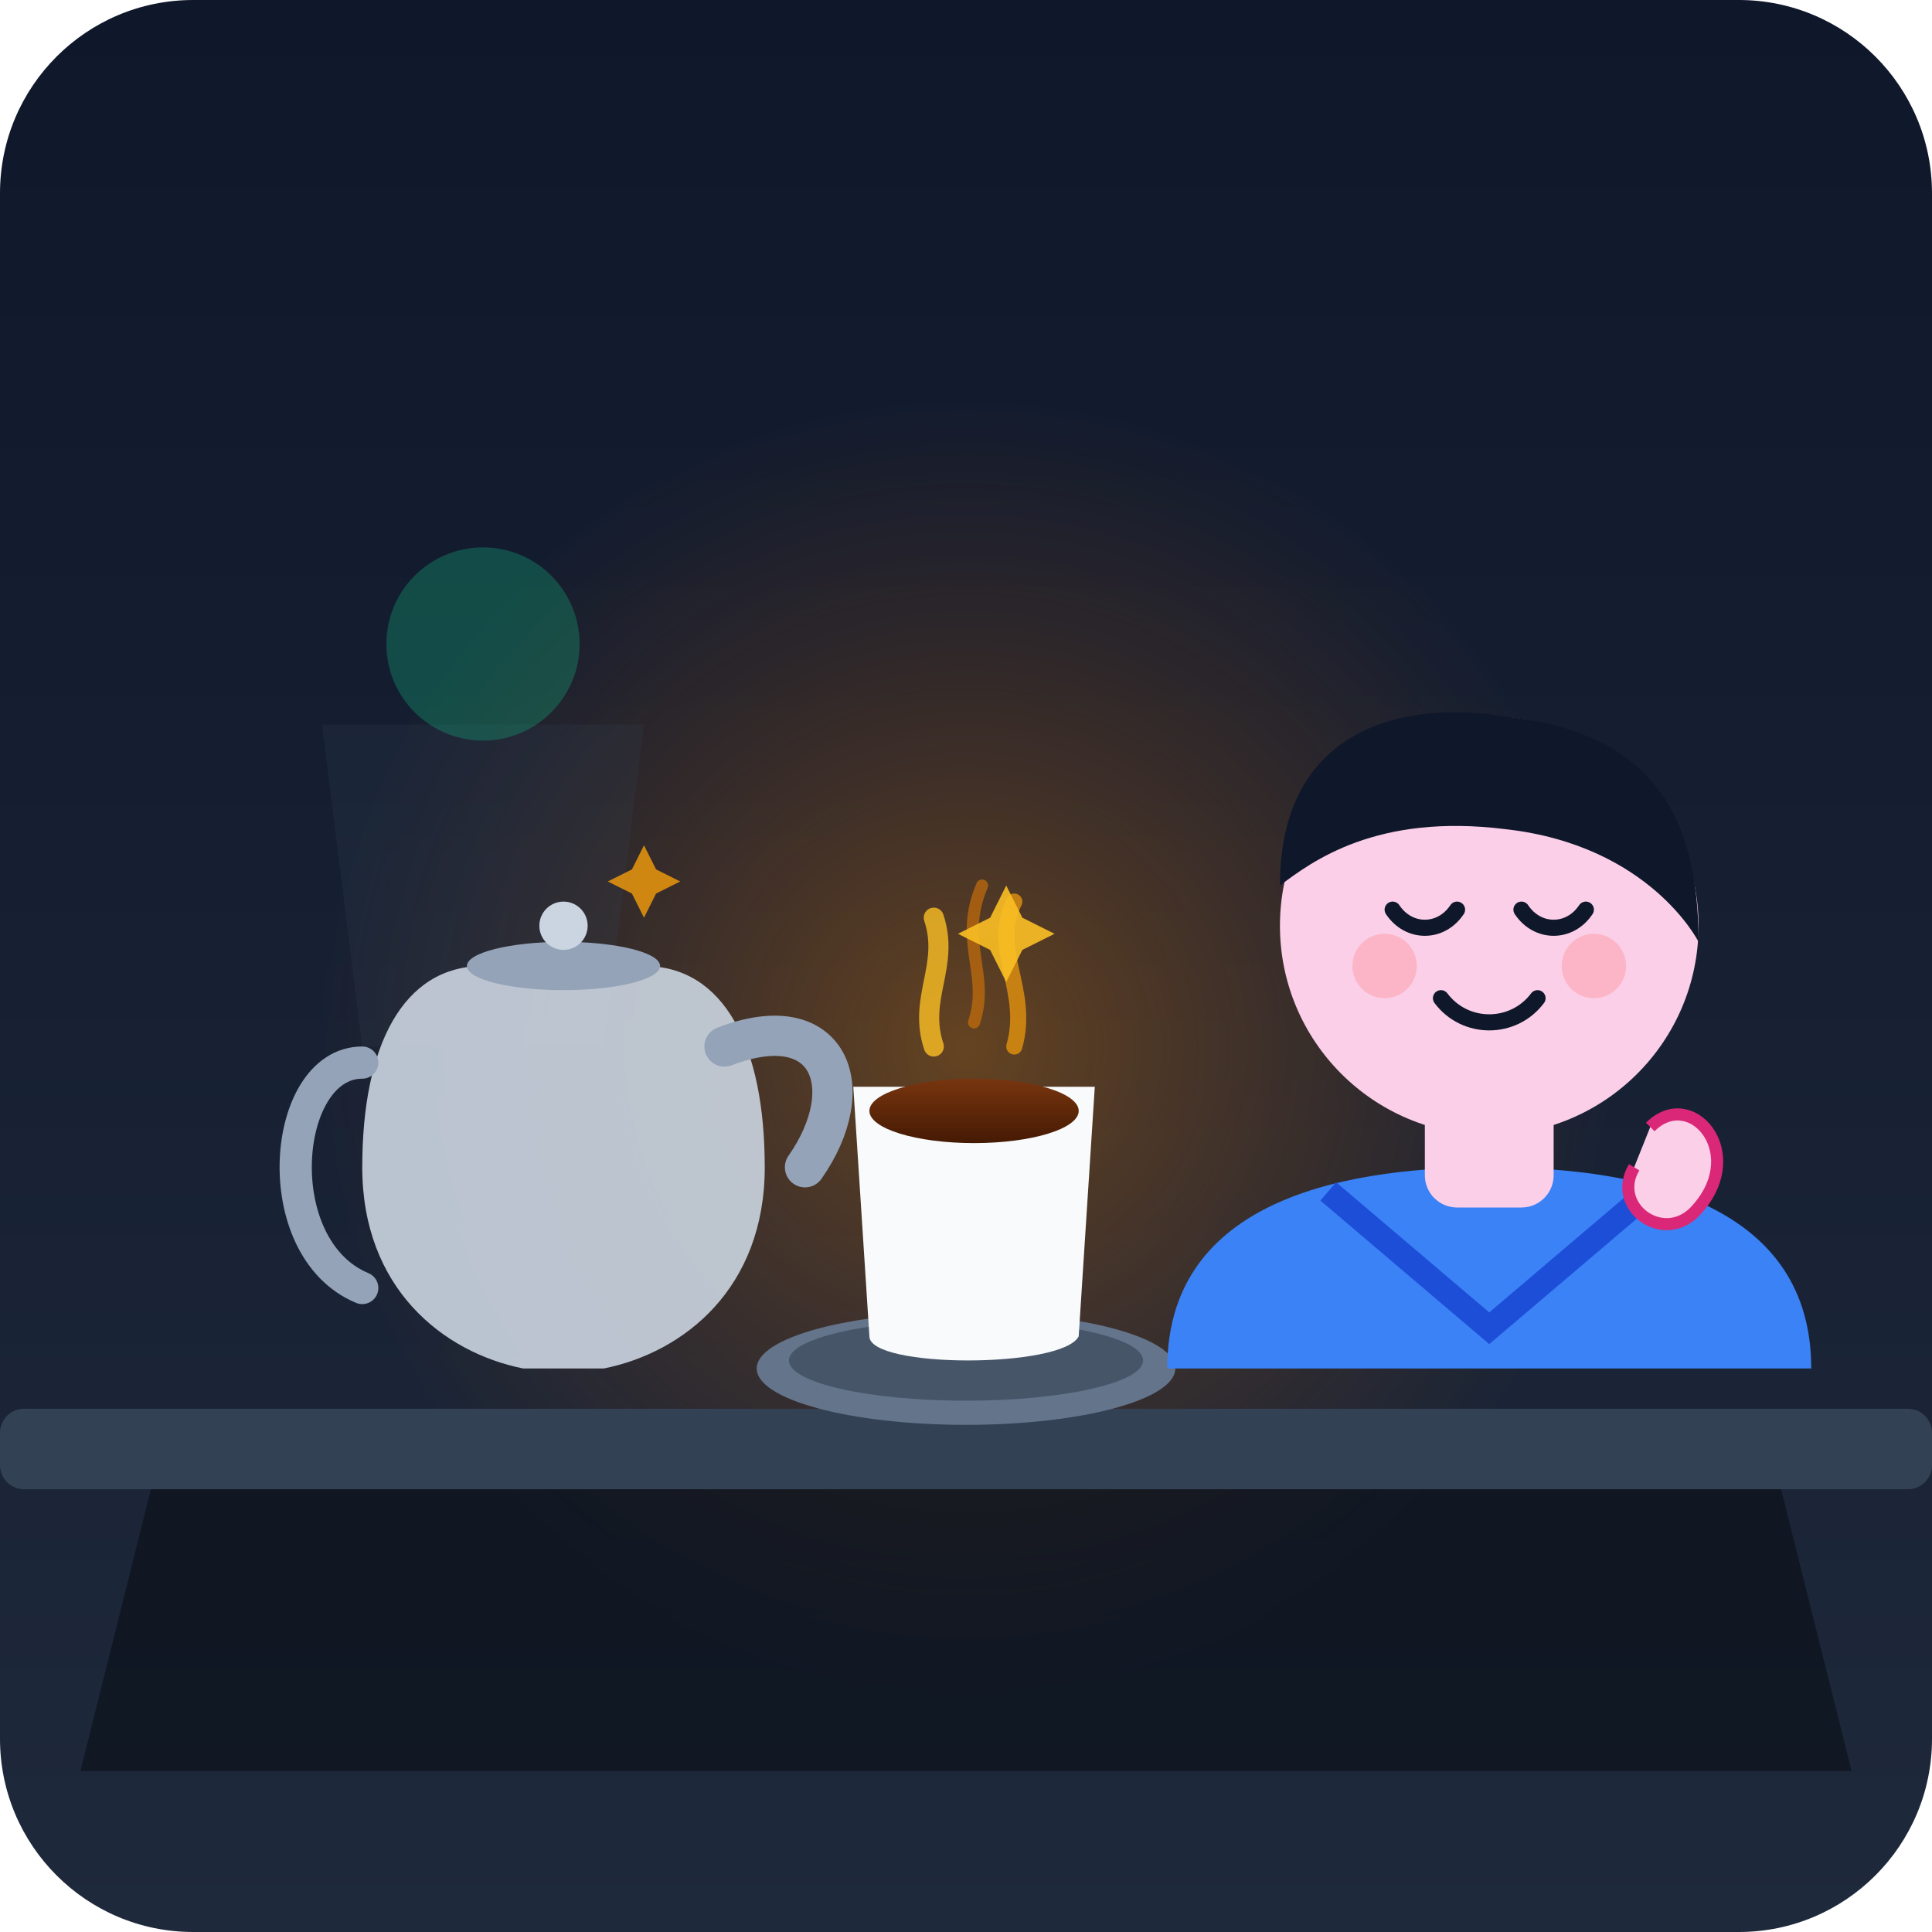
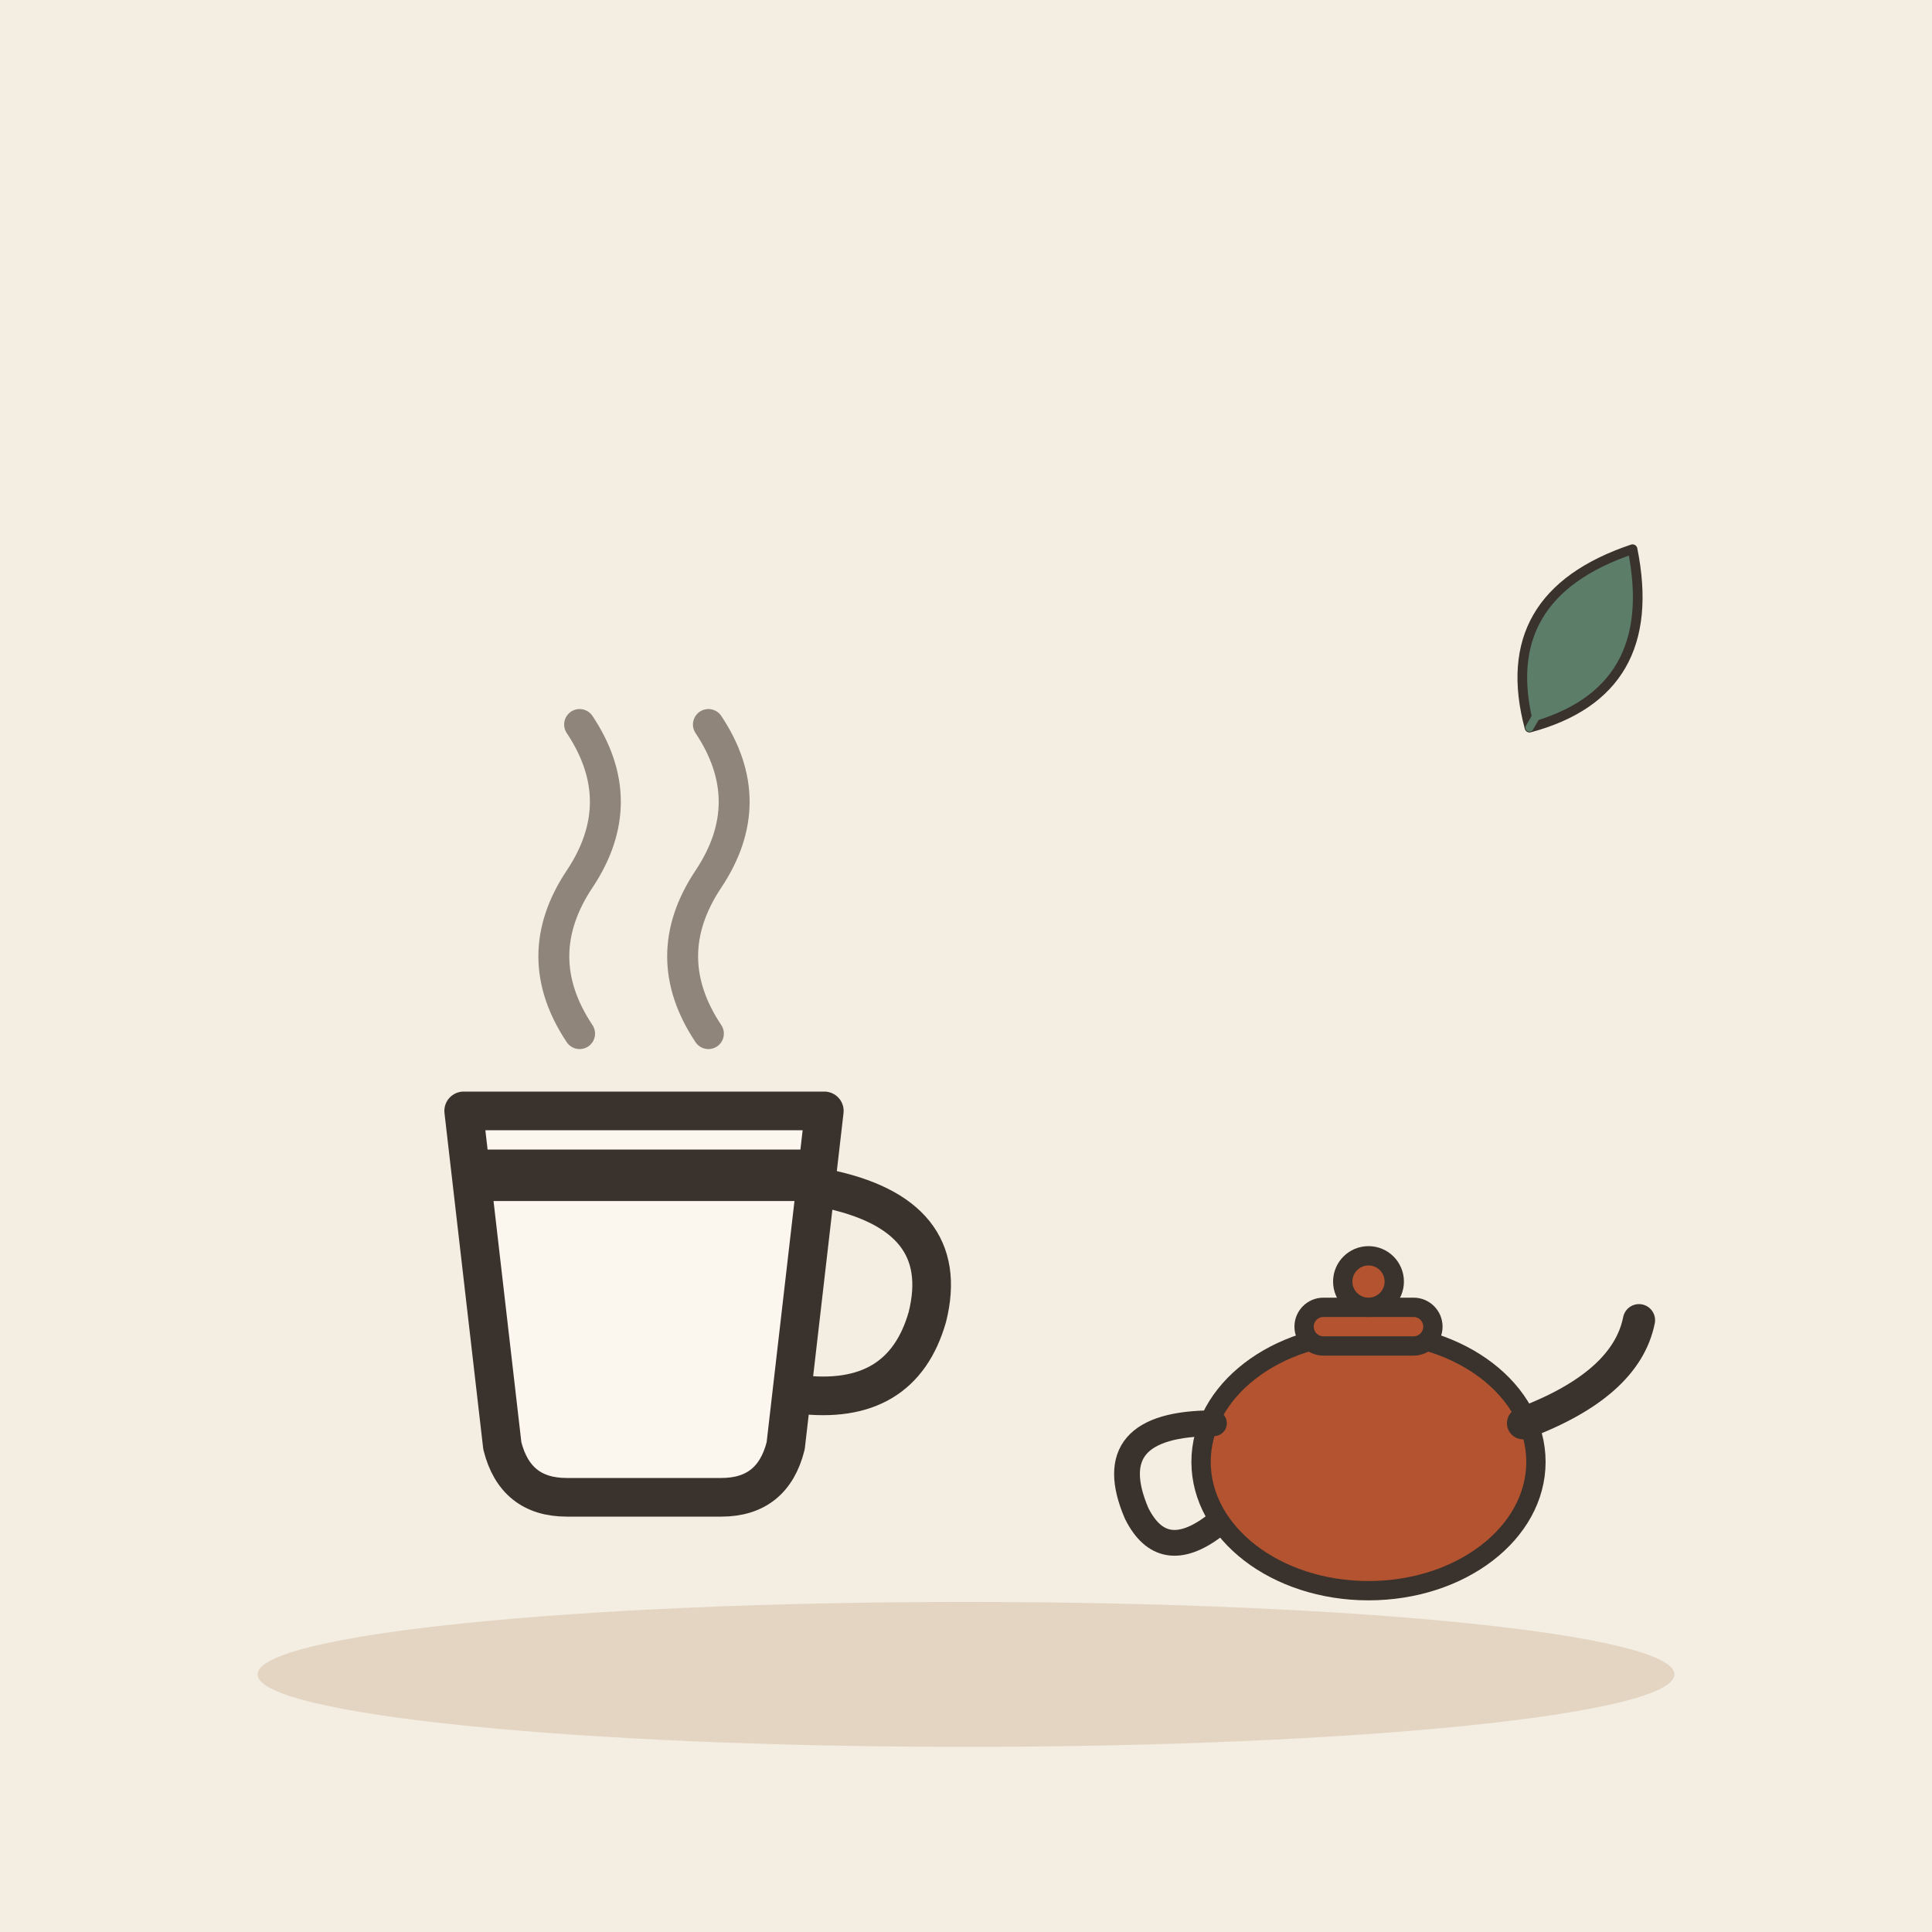
- <svg xmlns="http://www.w3.org/2000/svg" viewBox="0 0 240 240">
-   <defs>
-     <linearGradient id="bg" x1="0" y1="0" x2="0" y2="1">
-       <stop offset="0%" stop-color="#0f172a" />
-       <stop offset="100%" stop-color="#1e293b" />
-     </linearGradient>
-     <radialGradient id="teaGlow" cx="0.5" cy="0.5" r="0.5">
-       <stop offset="0%" stop-color="#d97706" stop-opacity="0.4" />
-       <stop offset="100%" stop-color="#b45309" stop-opacity="0" />
-     </radialGradient>
-     <linearGradient id="teaLiquid" x1="0" y1="0" x2="0" y2="1">
-       <stop offset="0%" stop-color="#78350f" />
-       <stop offset="100%" stop-color="#451a03" />
-     </linearGradient>
-   </defs>
-   <rect width="240" height="240" rx="24" fill="url(#bg)" />
-   <circle cx="120" cy="130" r="80" fill="url(#teaGlow)" />
-   <path d="M 20,180 L 220,180 L 230,220 L 10,220 Z" fill="#090d16" opacity="0.6" />
-   <rect x="0" y="175" width="240" height="10" rx="3" fill="#334155" />
-   <path d="M 40,90 L 80,90 L 75,130 L 45,130 Z" fill="#334155" opacity="0.2" />
-   <circle cx="60" cy="80" r="12" fill="#10b981" opacity="0.3" />
-   <g transform="translate(45, 110)">
-     <path d="M 15,10 C 5,10 0,20 0,35 C 0,50 10,58 20,60 L 30,60 C 40,58 50,50 50,35 C 50,20 45,10 35,10 Z" fill="#cbd5e1" opacity="0.9" />
-     <ellipse cx="25" cy="10" rx="12" ry="3" fill="#94a3b8" />
-     <circle cx="25" cy="5" r="3" fill="#cbd5e1" />
-     <path d="M 0,22 C -10,22 -12,45 0,50" fill="none" stroke="#94a3b8" stroke-width="4" stroke-linecap="round" />
-     <path d="M 45,20 C 58,15 62,25 55,35" fill="none" stroke="#94a3b8" stroke-width="5" stroke-linecap="round" />
+ <svg xmlns="http://www.w3.org/2000/svg" viewBox="0 0 240 240" data-style="editorial">
+   <rect width="240" height="240" fill="#F4EDE2" />
+   <ellipse cx="120" cy="208" rx="88" ry="9" fill="#E3D5C1" />
+   <g transform="translate(80 170) scale(1.6 1.6)">
+     <path d="M-14 -20L14 -20L11 6Q10 10 6 10L-6 10Q-10 10 -11 6Z" fill="#FBF6EE" stroke="#3A332D" stroke-width="3" stroke-linecap="round" stroke-linejoin="round" />
+     <path d="M14 -14Q24 -12 22 -4Q20 3 12 2" fill="none" stroke="#3A332D" stroke-width="3" stroke-linecap="round" stroke-linejoin="round" />
+     <path d="M-12 -15L12 -15" fill="none" stroke="#3A332D" stroke-width="4" stroke-linecap="round" stroke-linejoin="round" />
+     <path d="M-5 -26Q-9 -32 -5 -38Q-1 -44 -5 -50" fill="none" stroke="#8F857A" stroke-width="2.4" stroke-linecap="round" stroke-linejoin="round" />
+     <path d="M5 -26Q1 -32 5 -38Q9 -44 5 -50" fill="none" stroke="#8F857A" stroke-width="2.4" stroke-linecap="round" stroke-linejoin="round" />
  </g>
-   <g transform="translate(100, 130)">
-     <ellipse cx="20" cy="40" rx="26" ry="7" fill="#64748b" />
-     <ellipse cx="20" cy="39" rx="22" ry="5" fill="#475569" />
-     <path d="M 6,5 L 8,36 C 8,40 32,40 34,36 L 36,5 Z" fill="#f8fafc" />
-     <ellipse cx="21" cy="8" rx="13" ry="4" fill="url(#teaLiquid)" />
-     <path d="M 16,0 C 14,-6 18,-10 16,-16" fill="none" stroke="#fbbf24" stroke-width="2.5" stroke-linecap="round" opacity="0.8" />
-     <path d="M 26,0 C 28,-7 23,-12 26,-18" fill="none" stroke="#f59e0b" stroke-width="2" stroke-linecap="round" opacity="0.7" />
-     <path d="M 21,-3 C 23,-9 19,-13 22,-20" fill="none" stroke="#d97706" stroke-width="1.5" stroke-linecap="round" opacity="0.6" />
+   <g transform="translate(170 196) scale(0.8 0.8)">
+     <ellipse cx="0" cy="-18" rx="26" ry="20" fill="#B4532F" stroke="#3A332D" stroke-width="3" stroke-linecap="round" stroke-linejoin="round" />
+     <path d="M24 -24Q40 -30 42 -40" fill="none" stroke="#3A332D" stroke-width="5" stroke-linecap="round" stroke-linejoin="round" />
+     <path d="M-24 -24Q-42 -24 -36 -10Q-32 -2 -24 -8" fill="none" stroke="#3A332D" stroke-width="4" stroke-linecap="round" stroke-linejoin="round" />
+     <rect x="-10" y="-42" width="20" height="6" rx="3" fill="#B4532F" stroke="#3A332D" stroke-width="3" stroke-linecap="round" stroke-linejoin="round" />
+     <circle cx="0" cy="-46" r="4" fill="#B4532F" stroke="#3A332D" stroke-width="3" stroke-linecap="round" stroke-linejoin="round" />
  </g>
-   <g transform="translate(135, 75)">
-     <path d="M 10,95 C 10,75 30,70 50,70 C 70,70 90,75 90,95 Z" fill="#3b82f6" />
-     <path d="M 30,73 L 50,90 L 70,73" fill="none" stroke="#1d4ed8" stroke-width="3" />
-     <rect x="42" y="55" width="16" height="20" fill="#fbcfe8" rx="4" />
-     <circle cx="50" cy="40" r="26" fill="#fbcfe8" />
-     <path d="M 24,35 C 24,15 40,12 52,14 C 70,16 76,26 76,42 C 76,42 70,30 52,28 C 36,26 28,32 24,35 Z" fill="#0f172a" />
-     <path d="M 38,38 C 40,41 44,41 46,38" fill="none" stroke="#0f172a" stroke-width="2" stroke-linecap="round" />
-     <path d="M 54,38 C 56,41 60,41 62,38" fill="none" stroke="#0f172a" stroke-width="2" stroke-linecap="round" />
-     <circle cx="37" cy="45" r="4" fill="#fda4af" opacity="0.6" />
-     <circle cx="63" cy="45" r="4" fill="#fda4af" opacity="0.6" />
-     <path d="M 44,49 C 47,53 53,53 56,49" fill="none" stroke="#0f172a" stroke-width="2" stroke-linecap="round" />
-     <path d="M 70,65 C 75,60 82,68 76,75 C 72,80 65,75 68,70" fill="#fbcfe8" stroke="#db2777" stroke-width="1.5" />
-   </g>
-   <g transform="translate(125, 110)">
-     <path d="M 0,0 L 2,4 L 6,6 L 2,8 L 0,12 L -2,8 L -6,6 L -2,4 Z" fill="#fbbf24" opacity="0.9" />
-   </g>
-   <g transform="translate(80, 105)">
-     <path d="M 0,0 L 1.5,3 L 4.5,4.5 L 1.5,6 L 0,9 L -1.5,6 L -4.5,4.5 L -1.5,3 Z" fill="#f59e0b" opacity="0.8" />
+   <g transform="translate(196 80) rotate(30) scale(0.4 0.4)">
+     <path d="M0 30Q-30 0 0 -34Q30 0 0 30Z" fill="#5C7D68" stroke="#3A332D" stroke-width="3" stroke-linecap="round" stroke-linejoin="round" />
+     <path d="M0 30L0 -26" stroke="#5C7D68" stroke-width="2.5" stroke-linecap="round" fill="none" />
  </g>
</svg>
